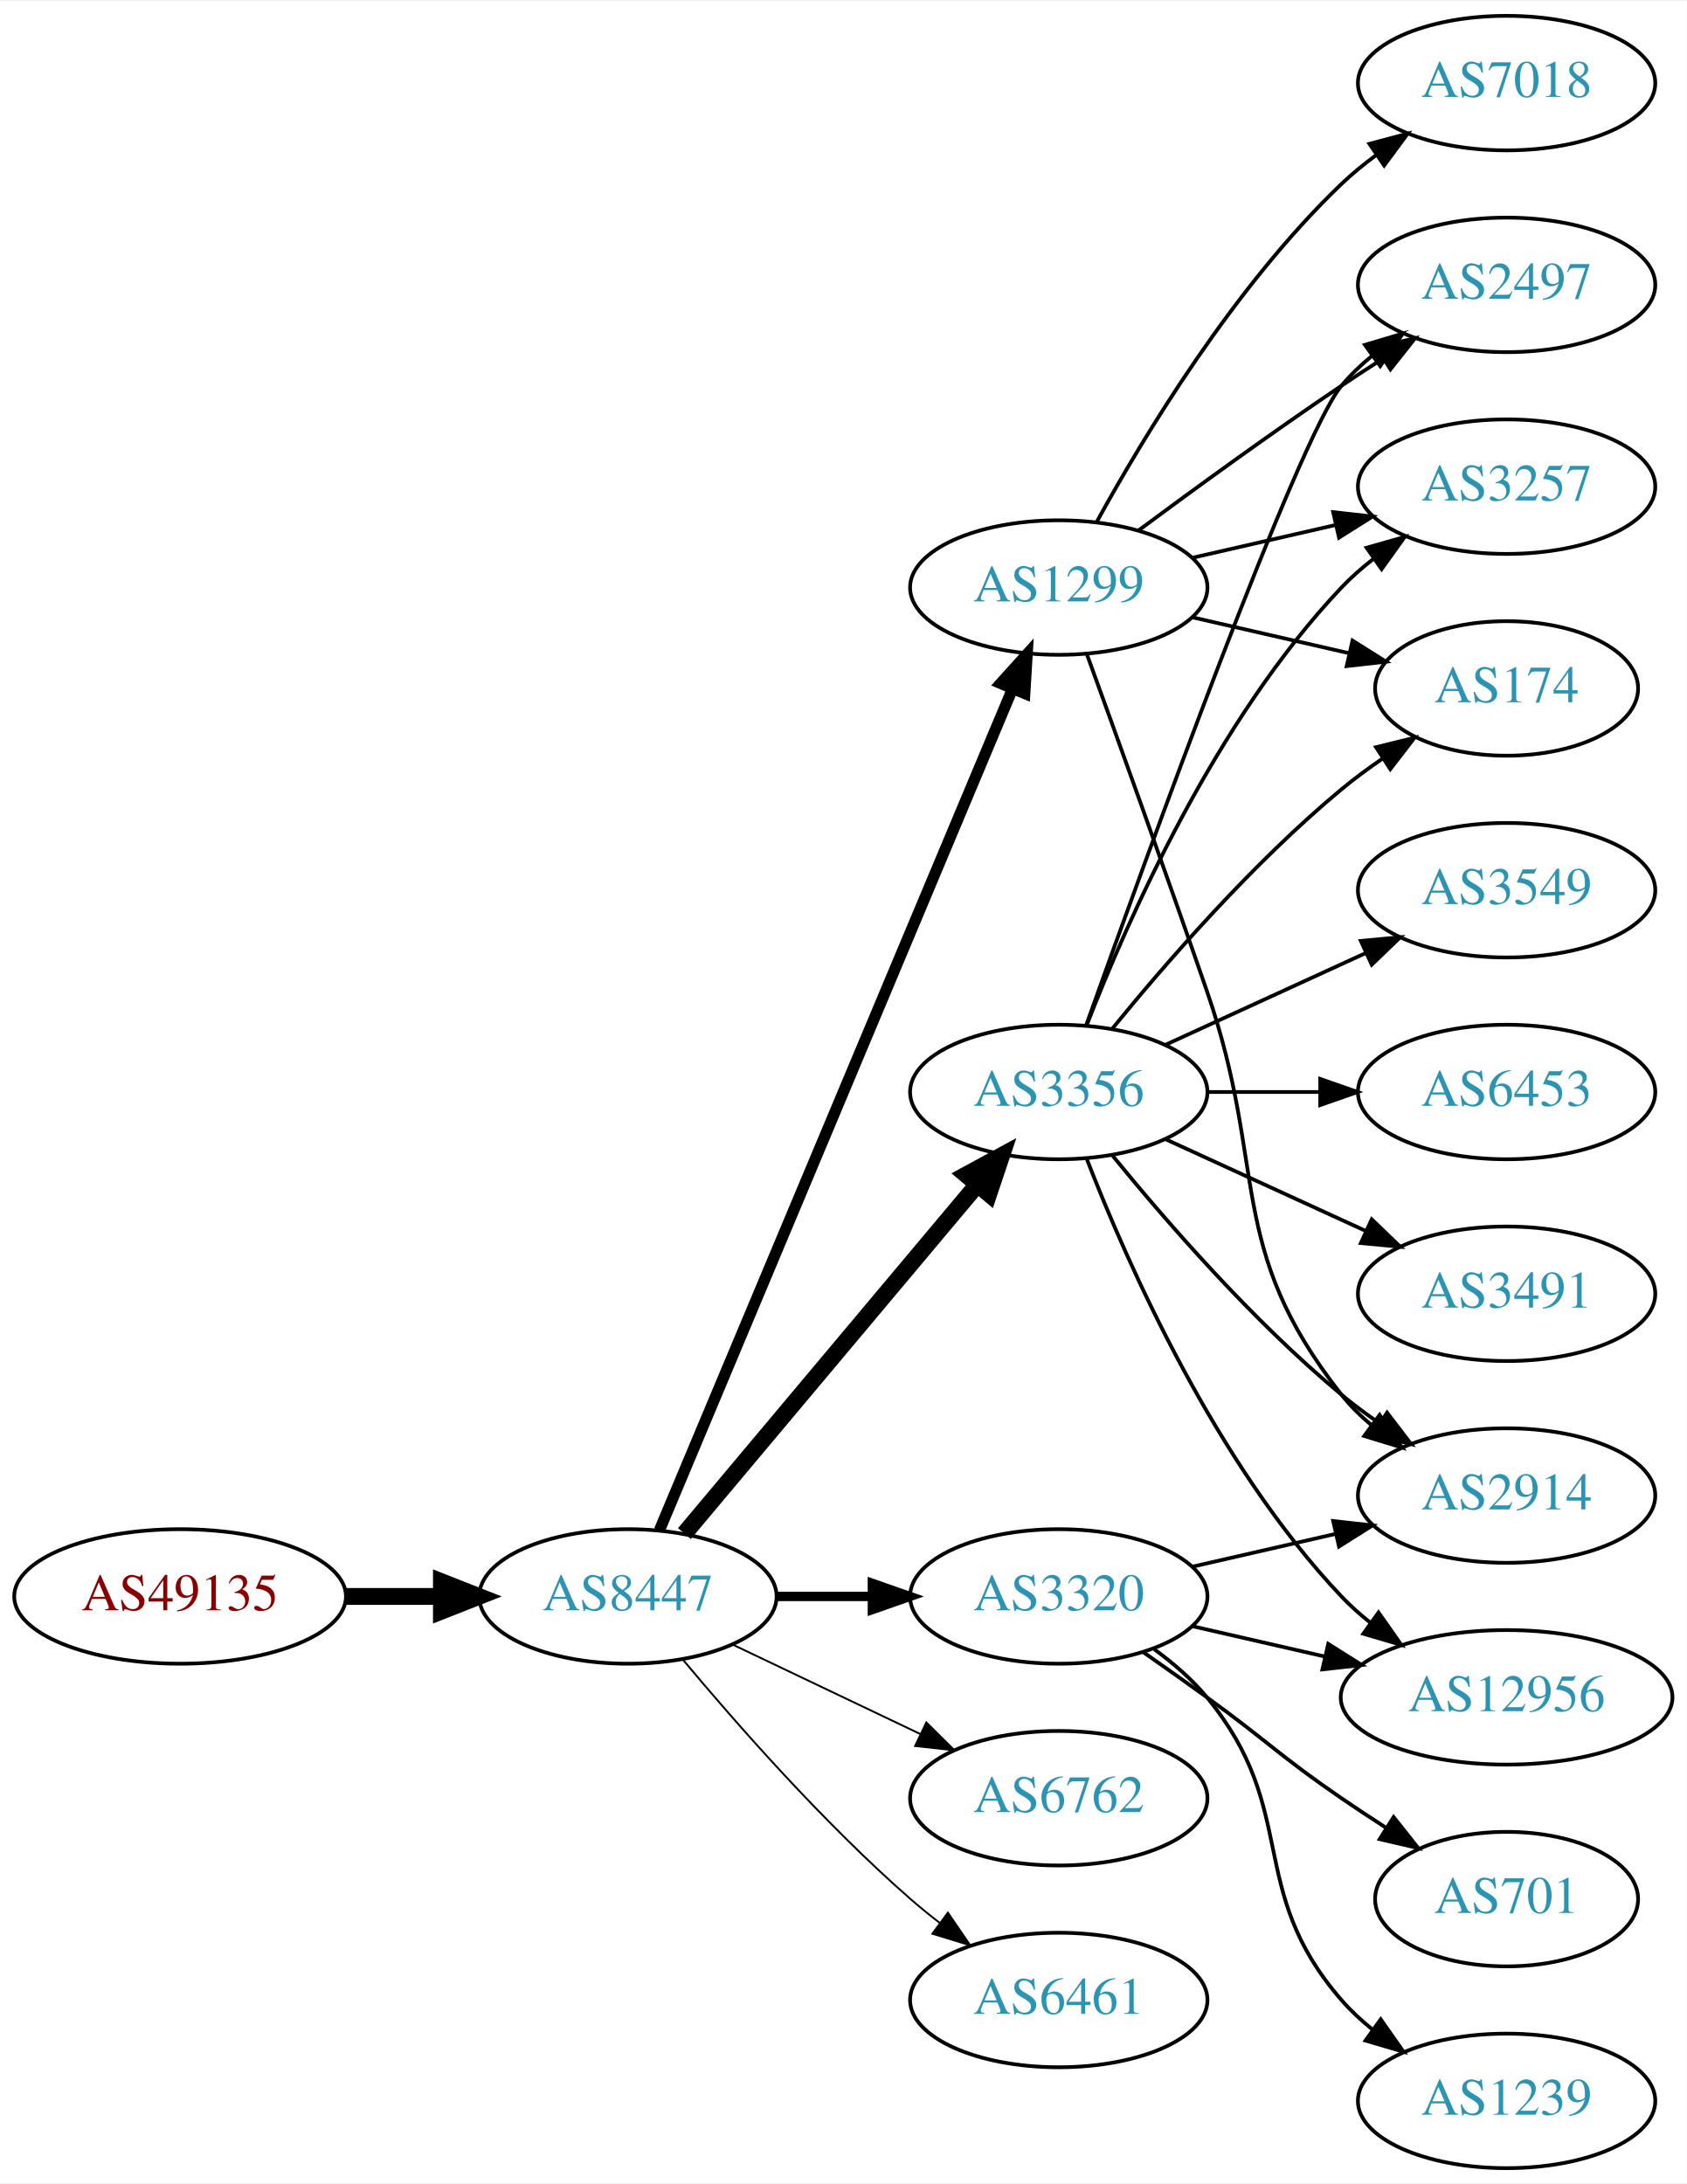
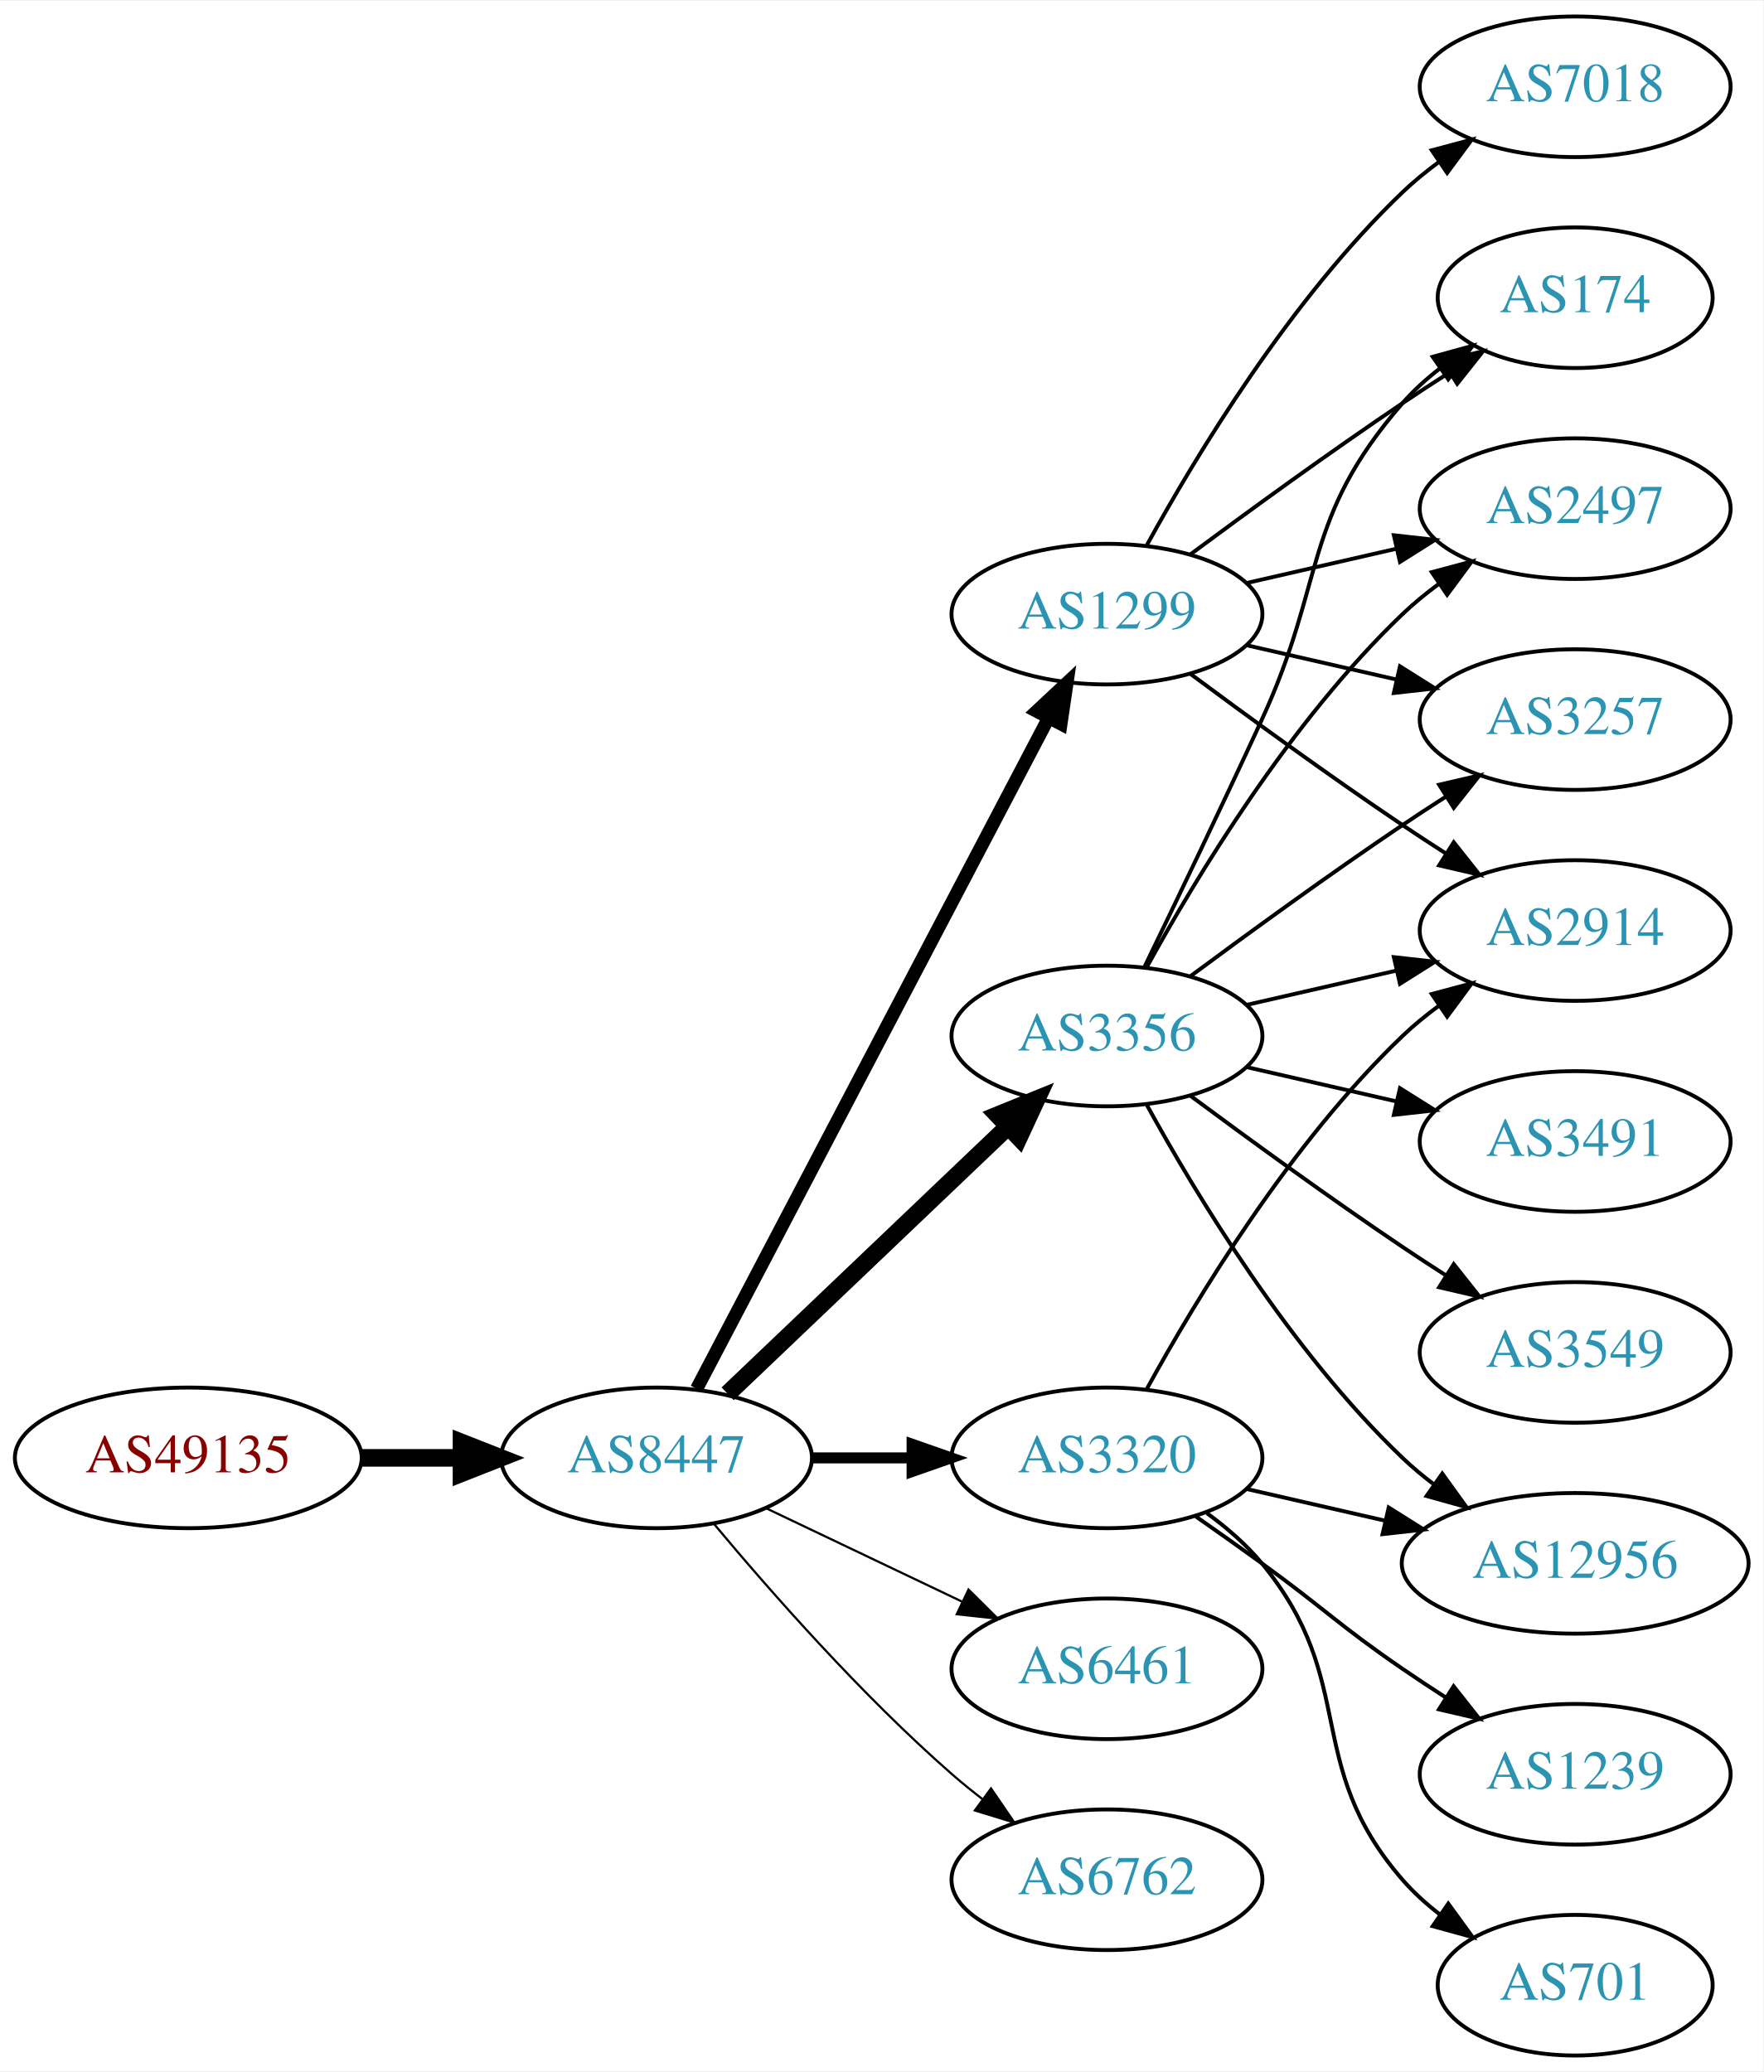
- <svg xmlns="http://www.w3.org/2000/svg" xmlns:xlink="http://www.w3.org/1999/xlink" width="451pt" height="584pt" viewBox="0.00 0.00 451.37 584.00">
-   <g id="graph0" class="graph" transform="scale(1 1) rotate(0) translate(4 580)">
-     <polygon fill="white" stroke="none" points="-4,4 -4,-580 447.37,-580 447.37,4 -4,4" />
+ <svg xmlns="http://www.w3.org/2000/svg" xmlns:xlink="http://www.w3.org/1999/xlink" width="451pt" height="530pt" viewBox="0.00 0.00 451.37 530.00">
+   <g id="graph0" class="graph" transform="scale(1 1) rotate(0) translate(4 526)">
+     <polygon fill="white" stroke="none" points="-4,4 -4,-526 447.37,-526 447.37,4 -4,4" />
    <g id="node1" class="node">
      <g id="a_node1">
        <a xlink:href="/asn/49135" xlink:title="AS49135 ~ Wirtschaftskammer Oberoesterreich [AT]">
          <ellipse fill="#ffffff" stroke="black" cx="44.196" cy="-153" rx="44.393" ry="18" />
          <text text-anchor="middle" x="44.196" y="-149.3" font-family="Times,serif" font-size="14.00" fill="#880000">AS49135</text>
        </a>
      </g>
    </g>
    <g id="node2" class="node">
      <g id="a_node2">
        <a xlink:href="/asn/8447" xlink:title="AS8447 ~ A1 Telekom Austria AG [AT]">
          <ellipse fill="#ffffff" stroke="black" cx="164.039" cy="-153" rx="39.794" ry="18" />
          <text text-anchor="middle" x="164.039" y="-149.3" font-family="Times,serif" font-size="14.00" fill="#2c94b3">AS8447</text>
        </a>
      </g>
    </g>
    <g id="edge1" class="edge">
      <path fill="none" stroke="black" stroke-width="4.5" d="M88.407,-153C96.72,-153 105.482,-153 113.965,-153" />
      <polygon fill="black" stroke="black" stroke-width="4.5" points="114.123,-156.938 124.123,-153 114.123,-149.063 114.123,-156.938" />
    </g>
    <g id="node3" class="node">
      <g id="a_node3">
        <a xlink:href="/asn/1299" xlink:title="AS1299 ~ Telia Carrier [EU]">
-           <ellipse fill="#ffffff" stroke="black" cx="279.332" cy="-423" rx="39.794" ry="18" />
-           <text text-anchor="middle" x="279.332" y="-419.3" font-family="Times,serif" font-size="14.00" fill="#2c94b3">AS1299</text>
+           <ellipse fill="#ffffff" stroke="black" cx="279.332" cy="-369" rx="39.794" ry="18" />
+           <text text-anchor="middle" x="279.332" y="-365.3" font-family="Times,serif" font-size="14.00" fill="#2c94b3">AS1299</text>
        </a>
      </g>
    </g>
    <g id="edge2" class="edge">
-       <path fill="none" stroke="black" stroke-width="3" d="M172.472,-170.715C191.797,-216.771 243.72,-340.514 266.893,-395.739" />
-       <polygon fill="black" stroke="black" stroke-width="3" points="263.774,-397.352 270.871,-405.219 270.229,-394.644 263.774,-397.352" />
+       <path fill="none" stroke="black" stroke-width="3.375" d="M174.31,-170.676C194.151,-208.505 240.829,-297.499 264.316,-342.278" />
+       <polygon fill="black" stroke="black" stroke-width="3.375" points="261.347,-344.152 269.091,-351.383 267.546,-340.901 261.347,-344.152" />
    </g>
    <g id="node4" class="node">
      <g id="a_node4">
        <a xlink:href="/asn/3356" xlink:title="AS3356 ~ Level 3 Parent, LLC [US]">
-           <ellipse fill="#ffffff" stroke="black" cx="279.332" cy="-288" rx="39.794" ry="18" />
-           <text text-anchor="middle" x="279.332" y="-284.3" font-family="Times,serif" font-size="14.00" fill="#2c94b3">AS3356</text>
+           <ellipse fill="#ffffff" stroke="black" cx="279.332" cy="-261" rx="39.794" ry="18" />
+           <text text-anchor="middle" x="279.332" y="-257.3" font-family="Times,serif" font-size="14.00" fill="#2c94b3">AS3356</text>
        </a>
      </g>
    </g>
    <g id="edge3" class="edge">
-       <path fill="none" stroke="black" stroke-width="4.5" d="M179.158,-169.825C198.833,-193.269 234.637,-235.934 257.415,-263.076" />
-       <polygon fill="black" stroke="black" stroke-width="4.5" points="254.59,-265.834 264.034,-270.963 260.622,-260.772 254.59,-265.834" />
+       <path fill="none" stroke="black" stroke-width="4.5" d="M182.245,-169.403C201.321,-187.587 232.241,-217.063 253.838,-237.651" />
+       <polygon fill="black" stroke="black" stroke-width="4.5" points="251.379,-240.747 261.334,-244.797 256.813,-235.047 251.379,-240.747" />
    </g>
    <g id="node5" class="node">
      <g id="a_node5">
        <a xlink:href="/asn/3320" xlink:title="AS3320 ~ DTAG [DE]">
          <ellipse fill="#ffffff" stroke="black" cx="279.332" cy="-153" rx="39.794" ry="18" />
          <text text-anchor="middle" x="279.332" y="-149.3" font-family="Times,serif" font-size="14.00" fill="#2c94b3">AS3320</text>
        </a>
      </g>
    </g>
    <g id="edge4" class="edge">
-       <path fill="none" stroke="black" stroke-width="2.5" d="M203.711,-153C211.914,-153 220.678,-153 229.21,-153" />
-       <polygon fill="black" stroke="black" stroke-width="2.5" points="229.449,-156.5 239.449,-153 229.449,-149.5 229.449,-156.5" />
+       <path fill="none" stroke="black" stroke-width="2.812" d="M203.711,-153C211.914,-153 220.678,-153 229.21,-153" />
+       <polygon fill="black" stroke="black" stroke-width="2.812" points="229.449,-156.5 239.449,-153 229.449,-149.5 229.449,-156.5" />
    </g>
    <g id="node6" class="node">
      <g id="a_node6">
-         <a xlink:href="/asn/6762" xlink:title="AS6762 ~ TELECOM ITALIA SPARKLE S.p.A. [IT]">
+         <a xlink:href="/asn/6461" xlink:title="AS6461 ~ Zayo Bandwidth [US]">
          <ellipse fill="#ffffff" stroke="black" cx="279.332" cy="-99" rx="39.794" ry="18" />
-           <text text-anchor="middle" x="279.332" y="-95.3" font-family="Times,serif" font-size="14.00" fill="#2c94b3">AS6762</text>
+           <text text-anchor="middle" x="279.332" y="-95.3" font-family="Times,serif" font-size="14.00" fill="#2c94b3">AS6461</text>
        </a>
      </g>
    </g>
    <g id="edge5" class="edge">
-       <path fill="none" stroke="black" stroke-width="0.5" d="M192.175,-140.066C207.169,-132.919 225.99,-123.948 242.213,-116.215" />
-       <polygon fill="black" stroke="black" stroke-width="0.5" points="243.895,-119.291 251.417,-111.829 240.884,-112.972 243.895,-119.291" />
+       <path fill="none" stroke="black" stroke-width="0.562" d="M192.175,-140.066C207.169,-132.919 225.99,-123.948 242.213,-116.215" />
+       <polygon fill="black" stroke="black" stroke-width="0.562" points="243.895,-119.291 251.417,-111.829 240.884,-112.972 243.895,-119.291" />
    </g>
    <g id="node7" class="node">
      <g id="a_node7">
-         <a xlink:href="/asn/6461" xlink:title="AS6461 ~ Zayo Bandwidth [US]">
+         <a xlink:href="/asn/6762" xlink:title="AS6762 ~ TELECOM ITALIA SPARKLE S.p.A. [IT]">
          <ellipse fill="#ffffff" stroke="black" cx="279.332" cy="-45" rx="39.794" ry="18" />
-           <text text-anchor="middle" x="279.332" y="-41.3" font-family="Times,serif" font-size="14.00" fill="#2c94b3">AS6461</text>
+           <text text-anchor="middle" x="279.332" y="-41.3" font-family="Times,serif" font-size="14.00" fill="#2c94b3">AS6762</text>
        </a>
      </g>
    </g>
    <g id="edge6" class="edge">
-       <path fill="none" stroke="black" stroke-width="0.5" d="M178.669,-136.183C192.951,-119.071 216.498,-92.255 239.685,-72 242.151,-69.846 244.789,-67.706 247.487,-65.628" />
-       <polygon fill="black" stroke="black" stroke-width="0.5" points="249.66,-68.375 255.641,-59.63 245.512,-62.736 249.66,-68.375" />
+       <path fill="none" stroke="black" stroke-width="0.562" d="M178.669,-136.183C192.951,-119.071 216.498,-92.255 239.685,-72 242.151,-69.846 244.789,-67.706 247.487,-65.628" />
+       <polygon fill="black" stroke="black" stroke-width="0.562" points="249.66,-68.375 255.641,-59.63 245.512,-62.736 249.66,-68.375" />
    </g>
    <g id="node8" class="node">
      <g id="a_node8">
        <a xlink:href="/asn/2914" xlink:title="AS2914 ~ NTT America, Inc. [US]">
-           <ellipse fill="#ffffff" stroke="black" cx="399.174" cy="-180" rx="39.794" ry="18" />
-           <text text-anchor="middle" x="399.174" y="-176.3" font-family="Times,serif" font-size="14.00" fill="#2c94b3">AS2914</text>
+           <ellipse fill="#ffffff" stroke="black" cx="399.174" cy="-288" rx="39.794" ry="18" />
+           <text text-anchor="middle" x="399.174" y="-284.3" font-family="Times,serif" font-size="14.00" fill="#2c94b3">AS2914</text>
        </a>
      </g>
    </g>
    <g id="edge7" class="edge">
-       <path fill="none" stroke="black" d="M286.88,-405.079C294.665,-383.688 307.987,-346.81 318.978,-315 335.502,-267.178 323.679,-246.754 354.978,-207 357.303,-204.047 360.047,-201.33 363.006,-198.853" />
-       <polygon fill="black" stroke="black" points="365.199,-201.585 371.203,-192.855 361.065,-195.936 365.199,-201.585" />
+       <path fill="none" stroke="black" d="M300.662,-353.723C315.524,-342.696 336.269,-327.593 354.978,-315 358.527,-312.611 362.277,-310.161 366.026,-307.758" />
+       <polygon fill="black" stroke="black" points="368.094,-310.591 374.674,-302.288 364.352,-304.675 368.094,-310.591" />
    </g>
    <g id="node9" class="node">
      <g id="a_node9">
-         <a xlink:href="/asn/2497" xlink:title="AS2497 ~ Internet Initiative Japan Inc. [JP]">
-           <ellipse fill="#ffffff" stroke="black" cx="399.174" cy="-504" rx="39.794" ry="18" />
-           <text text-anchor="middle" x="399.174" y="-500.3" font-family="Times,serif" font-size="14.00" fill="#2c94b3">AS2497</text>
+         <a xlink:href="/asn/174" xlink:title="AS174 ~ Cogent Communications [US]">
+           <ellipse fill="#ffffff" stroke="black" cx="399.174" cy="-450" rx="35.194" ry="18" />
+           <text text-anchor="middle" x="399.174" y="-446.3" font-family="Times,serif" font-size="14.00" fill="#2c94b3">AS174</text>
        </a>
      </g>
    </g>
    <g id="edge8" class="edge">
-       <path fill="none" stroke="black" d="M300.662,-438.277C315.524,-449.304 336.269,-464.407 354.978,-477 358.527,-479.389 362.277,-481.839 366.026,-484.242" />
-       <polygon fill="black" stroke="black" points="364.352,-487.325 374.674,-489.712 368.094,-481.409 364.352,-487.325" />
+       <path fill="none" stroke="black" d="M300.662,-384.277C315.524,-395.304 336.269,-410.407 354.978,-423 358.795,-425.569 362.845,-428.21 366.876,-430.786" />
+       <polygon fill="black" stroke="black" points="365.245,-433.895 375.57,-436.271 368.98,-427.975 365.245,-433.895" />
    </g>
    <g id="node10" class="node">
      <g id="a_node10">
-         <a xlink:href="/asn/3257" xlink:title="AS3257 ~ GTT [DE]">
-           <ellipse fill="#ffffff" stroke="black" cx="399.174" cy="-450" rx="39.794" ry="18" />
-           <text text-anchor="middle" x="399.174" y="-446.3" font-family="Times,serif" font-size="14.00" fill="#2c94b3">AS3257</text>
+         <a xlink:href="/asn/2497" xlink:title="AS2497 ~ Internet Initiative Japan Inc. [JP]">
+           <ellipse fill="#ffffff" stroke="black" cx="399.174" cy="-396" rx="39.794" ry="18" />
+           <text text-anchor="middle" x="399.174" y="-392.3" font-family="Times,serif" font-size="14.00" fill="#2c94b3">AS2497</text>
        </a>
      </g>
    </g>
    <g id="edge9" class="edge">
-       <path fill="none" stroke="black" d="M315.051,-430.955C327.051,-433.704 340.672,-436.825 353.364,-439.733" />
-       <polygon fill="black" stroke="black" points="352.767,-443.187 363.296,-442.009 354.33,-436.364 352.767,-443.187" />
+       <path fill="none" stroke="black" d="M315.051,-376.955C327.051,-379.704 340.672,-382.825 353.364,-385.733" />
+       <polygon fill="black" stroke="black" points="352.767,-389.187 363.296,-388.009 354.33,-382.364 352.767,-389.187" />
    </g>
    <g id="node11" class="node">
      <g id="a_node11">
-         <a xlink:href="/asn/7018" xlink:title="AS7018 ~ AT&amp;T Services, Inc. [US]">
-           <ellipse fill="#ffffff" stroke="black" cx="399.174" cy="-558" rx="39.794" ry="18" />
-           <text text-anchor="middle" x="399.174" y="-554.3" font-family="Times,serif" font-size="14.00" fill="#2c94b3">AS7018</text>
+         <a xlink:href="/asn/3257" xlink:title="AS3257 ~ GTT [DE]">
+           <ellipse fill="#ffffff" stroke="black" cx="399.174" cy="-342" rx="39.794" ry="18" />
+           <text text-anchor="middle" x="399.174" y="-338.3" font-family="Times,serif" font-size="14.00" fill="#2c94b3">AS3257</text>
        </a>
      </g>
    </g>
    <g id="edge10" class="edge">
-       <path fill="none" stroke="black" d="M289.573,-440.713C302.118,-463.561 326.295,-503.611 354.978,-531 357.846,-533.739 361.035,-536.347 364.344,-538.785" />
-       <polygon fill="black" stroke="black" points="362.468,-541.742 372.704,-544.477 366.407,-535.956 362.468,-541.742" />
+       <path fill="none" stroke="black" d="M315.051,-361.045C327.051,-358.296 340.672,-355.175 353.364,-352.267" />
+       <polygon fill="black" stroke="black" points="354.33,-355.636 363.296,-349.991 352.767,-348.813 354.33,-355.636" />
    </g>
    <g id="node12" class="node">
      <g id="a_node12">
-         <a xlink:href="/asn/174" xlink:title="AS174 ~ Cogent Communications [US]">
-           <ellipse fill="#ffffff" stroke="black" cx="399.174" cy="-396" rx="35.194" ry="18" />
-           <text text-anchor="middle" x="399.174" y="-392.3" font-family="Times,serif" font-size="14.00" fill="#2c94b3">AS174</text>
+         <a xlink:href="/asn/7018" xlink:title="AS7018 ~ AT&amp;T Services, Inc. [US]">
+           <ellipse fill="#ffffff" stroke="black" cx="399.174" cy="-504" rx="39.794" ry="18" />
+           <text text-anchor="middle" x="399.174" y="-500.3" font-family="Times,serif" font-size="14.00" fill="#2c94b3">AS7018</text>
        </a>
      </g>
    </g>
    <g id="edge11" class="edge">
-       <path fill="none" stroke="black" d="M315.051,-415.045C328.143,-412.045 343.166,-408.604 356.806,-405.478" />
-       <polygon fill="black" stroke="black" points="357.948,-408.807 366.914,-403.162 356.384,-401.984 357.948,-408.807" />
+       <path fill="none" stroke="black" d="M289.573,-386.713C302.118,-409.561 326.295,-449.611 354.978,-477 357.846,-479.739 361.035,-482.347 364.344,-484.785" />
+       <polygon fill="black" stroke="black" points="362.468,-487.742 372.704,-490.477 366.407,-481.956 362.468,-487.742" />
+     </g>
+     <g id="edge17" class="edge">
+       <path fill="none" stroke="black" d="M315.051,-268.955C327.051,-271.704 340.672,-274.825 353.364,-277.733" />
+       <polygon fill="black" stroke="black" points="352.767,-281.187 363.296,-280.009 354.33,-274.364 352.767,-281.187" />
+     </g>
+     <g id="edge16" class="edge">
+       <path fill="none" stroke="black" d="M288.913,-278.633C296.837,-294.998 308.873,-320.065 318.978,-342 335.462,-377.781 329.144,-393.258 354.978,-423 357.784,-426.23 361.071,-429.203 364.559,-431.902" />
+       <polygon fill="black" stroke="black" points="362.71,-434.879 372.925,-437.69 366.693,-429.122 362.71,-434.879" />
+     </g>
+     <g id="edge14" class="edge">
+       <path fill="none" stroke="black" d="M289.573,-278.713C302.118,-301.561 326.295,-341.611 354.978,-369 357.846,-371.739 361.035,-374.347 364.344,-376.785" />
+       <polygon fill="black" stroke="black" points="362.468,-379.742 372.704,-382.477 366.407,-373.956 362.468,-379.742" />
    </g>
    <g id="edge12" class="edge">
-       <path fill="none" stroke="black" d="M293.751,-270.935C307.865,-253.625 331.28,-226.655 354.978,-207 358.194,-204.332 361.695,-201.73 365.265,-199.259" />
-       <polygon fill="black" stroke="black" points="367.189,-202.183 373.622,-193.764 363.343,-196.334 367.189,-202.183" />
-     </g>
-     <g id="edge13" class="edge">
-       <path fill="none" stroke="black" d="M286.662,-305.86C302.502,-350.267 343.411,-463.103 354.978,-477 357.383,-479.889 360.179,-482.563 363.172,-485.013" />
-       <polygon fill="black" stroke="black" points="361.26,-487.95 371.415,-490.973 365.361,-482.277 361.26,-487.95" />
-     </g>
-     <g id="edge18" class="edge">
-       <path fill="none" stroke="black" d="M286.855,-305.994C297.605,-333.728 321.262,-387.429 354.978,-423 357.564,-425.728 360.481,-428.294 363.55,-430.677" />
-       <polygon fill="black" stroke="black" points="361.704,-433.658 371.898,-436.543 365.728,-427.93 361.704,-433.658" />
-     </g>
-     <g id="edge17" class="edge">
-       <path fill="none" stroke="black" d="M293.751,-305.065C307.865,-322.375 331.28,-349.345 354.978,-369 358.441,-371.872 362.234,-374.669 366.088,-377.308" />
-       <polygon fill="black" stroke="black" points="364.231,-380.275 374.521,-382.797 368.05,-374.408 364.231,-380.275" />
+       <path fill="none" stroke="black" d="M300.662,-276.277C315.524,-287.304 336.269,-302.407 354.978,-315 358.527,-317.389 362.277,-319.839 366.026,-322.242" />
+       <polygon fill="black" stroke="black" points="364.352,-325.325 374.674,-327.712 368.094,-319.409 364.352,-325.325" />
    </g>
    <g id="node13" class="node">
      <g id="a_node13">
+         <a xlink:href="/asn/3549" xlink:title="AS3549 ~ Level 3 Parent, LLC [US]">
+           <ellipse fill="#ffffff" stroke="black" cx="399.174" cy="-180" rx="39.794" ry="18" />
+           <text text-anchor="middle" x="399.174" y="-176.3" font-family="Times,serif" font-size="14.00" fill="#2c94b3">AS3549</text>
+         </a>
+       </g>
+     </g>
+     <g id="edge13" class="edge">
+       <path fill="none" stroke="black" d="M300.662,-245.723C315.524,-234.696 336.269,-219.593 354.978,-207 358.527,-204.611 362.277,-202.161 366.026,-199.758" />
+       <polygon fill="black" stroke="black" points="368.094,-202.591 374.674,-194.288 364.352,-196.675 368.094,-202.591" />
+     </g>
+     <g id="node14" class="node">
+       <g id="a_node14">
        <a xlink:href="/asn/12956" xlink:title="AS12956 ~ TELXIUS [ES]">
          <ellipse fill="#ffffff" stroke="black" cx="399.174" cy="-126" rx="44.393" ry="18" />
          <text text-anchor="middle" x="399.174" y="-122.3" font-family="Times,serif" font-size="14.00" fill="#2c94b3">AS12956</text>
        </a>
      </g>
    </g>
-     <g id="edge14" class="edge">
-       <path fill="none" stroke="black" d="M286.855,-270.006C297.605,-242.272 321.262,-188.571 354.978,-153 357.362,-150.485 360.029,-148.107 362.835,-145.883" />
-       <polygon fill="black" stroke="black" points="364.904,-148.707 370.997,-140.039 360.828,-143.015 364.904,-148.707" />
-     </g>
-     <g id="node14" class="node">
-       <g id="a_node14">
-         <a xlink:href="/asn/6453" xlink:title="AS6453 ~ TATA COMMUNICATIONS (AMERICA) INC [US]">
-           <ellipse fill="#ffffff" stroke="black" cx="399.174" cy="-288" rx="39.794" ry="18" />
-           <text text-anchor="middle" x="399.174" y="-284.3" font-family="Times,serif" font-size="14.00" fill="#2c94b3">AS6453</text>
-         </a>
-       </g>
-     </g>
    <g id="edge15" class="edge">
-       <path fill="none" stroke="black" d="M319.244,-288C328.798,-288 339.147,-288 349.11,-288" />
-       <polygon fill="black" stroke="black" points="349.302,-291.5 359.302,-288 349.302,-284.5 349.302,-291.5" />
+       <path fill="none" stroke="black" d="M289.573,-243.287C302.118,-220.439 326.295,-180.389 354.978,-153 357.485,-150.607 360.236,-148.313 363.098,-146.145" />
+       <polygon fill="black" stroke="black" points="365.15,-148.982 371.349,-140.39 361.145,-143.241 365.15,-148.982" />
    </g>
    <g id="node15" class="node">
      <g id="a_node15">
        <a xlink:href="/asn/3491" xlink:title="AS3491 ~ PCCW Global, Inc. [US]">
          <ellipse fill="#ffffff" stroke="black" cx="399.174" cy="-234" rx="39.794" ry="18" />
          <text text-anchor="middle" x="399.174" y="-230.3" font-family="Times,serif" font-size="14.00" fill="#2c94b3">AS3491</text>
        </a>
      </g>
    </g>
-     <g id="edge16" class="edge">
-       <path fill="none" stroke="black" d="M307.96,-275.339C323.917,-268.027 344.188,-258.739 361.471,-250.819" />
-       <polygon fill="black" stroke="black" points="363.085,-253.929 370.718,-246.581 360.169,-247.565 363.085,-253.929" />
-     </g>
-     <g id="node16" class="node">
-       <g id="a_node16">
-         <a xlink:href="/asn/3549" xlink:title="AS3549 ~ Level 3 Parent, LLC [US]">
-           <ellipse fill="#ffffff" stroke="black" cx="399.174" cy="-342" rx="39.794" ry="18" />
-           <text text-anchor="middle" x="399.174" y="-338.3" font-family="Times,serif" font-size="14.00" fill="#2c94b3">AS3549</text>
-         </a>
-       </g>
-     </g>
-     <g id="edge19" class="edge">
-       <path fill="none" stroke="black" d="M307.96,-300.661C323.917,-307.973 344.188,-317.261 361.471,-325.181" />
-       <polygon fill="black" stroke="black" points="360.169,-328.435 370.718,-329.419 363.085,-322.071 360.169,-328.435" />
+     <g id="edge18" class="edge">
+       <path fill="none" stroke="black" d="M315.051,-253.045C327.051,-250.296 340.672,-247.175 353.364,-244.267" />
+       <polygon fill="black" stroke="black" points="354.33,-247.636 363.296,-241.991 352.767,-240.813 354.33,-247.636" />
    </g>
    <g id="edge22" class="edge">
-       <path fill="none" stroke="black" d="M315.051,-160.955C327.051,-163.704 340.672,-166.825 353.364,-169.733" />
-       <polygon fill="black" stroke="black" points="352.767,-173.187 363.296,-172.009 354.33,-166.364 352.767,-173.187" />
+       <path fill="none" stroke="black" d="M289.573,-170.713C302.118,-193.561 326.295,-233.611 354.978,-261 357.846,-263.739 361.035,-266.347 364.344,-268.785" />
+       <polygon fill="black" stroke="black" points="362.468,-271.742 372.704,-274.477 366.407,-265.956 362.468,-271.742" />
    </g>
    <g id="edge21" class="edge">
      <path fill="none" stroke="black" d="M315.051,-145.045C326.189,-142.493 338.725,-139.621 350.618,-136.896" />
      <polygon fill="black" stroke="black" points="351.446,-140.297 360.412,-134.652 349.883,-133.474 351.446,-140.297" />
    </g>
+     <g id="node16" class="node">
+       <g id="a_node16">
+         <a xlink:href="/asn/1239" xlink:title="AS1239 ~ Sprint [US]">
+           <ellipse fill="#ffffff" stroke="black" cx="399.174" cy="-72" rx="39.794" ry="18" />
+           <text text-anchor="middle" x="399.174" y="-68.3" font-family="Times,serif" font-size="14.00" fill="#2c94b3">AS1239</text>
+         </a>
+       </g>
+     </g>
+     <g id="edge19" class="edge">
+       <path fill="none" stroke="black" d="M302.089,-137.991C307.623,-134.121 313.542,-129.936 318.978,-126 335.178,-114.271 338.483,-110.311 354.978,-99 358.506,-96.581 362.244,-94.111 365.985,-91.698" />
+       <polygon fill="black" stroke="black" points="368.057,-94.528 374.626,-86.216 364.307,-88.618 368.057,-94.528" />
+     </g>
    <g id="node17" class="node">
      <g id="a_node17">
-         <a xlink:href="/asn/1239" xlink:title="AS1239 ~ Sprint [US]">
-           <ellipse fill="#ffffff" stroke="black" cx="399.174" cy="-18" rx="39.794" ry="18" />
-           <text text-anchor="middle" x="399.174" y="-14.3" font-family="Times,serif" font-size="14.00" fill="#2c94b3">AS1239</text>
+         <a xlink:href="/asn/701" xlink:title="AS701 ~ UUNET [US]">
+           <ellipse fill="#ffffff" stroke="black" cx="399.174" cy="-18" rx="35.194" ry="18" />
+           <text text-anchor="middle" x="399.174" y="-14.3" font-family="Times,serif" font-size="14.00" fill="#2c94b3">AS701</text>
        </a>
      </g>
    </g>
    <g id="edge20" class="edge">
-       <path fill="none" stroke="black" d="M304.912,-138.844C310.007,-135.128 315.02,-130.799 318.978,-126 344.043,-95.606 329.144,-74.742 354.978,-45 357.443,-42.162 360.28,-39.523 363.297,-37.094" />
-       <polygon fill="black" stroke="black" points="365.484,-39.833 371.575,-31.164 361.408,-34.142 365.484,-39.833" />
-     </g>
-     <g id="node18" class="node">
-       <g id="a_node18">
-         <a xlink:href="/asn/701" xlink:title="AS701 ~ UUNET [US]">
-           <ellipse fill="#ffffff" stroke="black" cx="399.174" cy="-72" rx="35.194" ry="18" />
-           <text text-anchor="middle" x="399.174" y="-68.3" font-family="Times,serif" font-size="14.00" fill="#2c94b3">AS701</text>
-         </a>
-       </g>
-     </g>
-     <g id="edge23" class="edge">
-       <path fill="none" stroke="black" d="M302.089,-137.991C307.623,-134.121 313.542,-129.936 318.978,-126 335.178,-114.271 338.483,-110.311 354.978,-99 358.773,-96.398 362.81,-93.738 366.833,-91.151" />
-       <polygon fill="black" stroke="black" points="368.94,-93.96 375.521,-85.657 365.199,-88.044 368.94,-93.96" />
+       <path fill="none" stroke="black" d="M304.912,-138.844C310.007,-135.128 315.02,-130.799 318.978,-126 344.043,-95.606 329.144,-74.742 354.978,-45 357.784,-41.77 361.071,-38.797 364.559,-36.098" />
+       <polygon fill="black" stroke="black" points="366.693,-38.878 372.925,-30.31 362.71,-33.121 366.693,-38.878" />
    </g>
  </g>
</svg>
